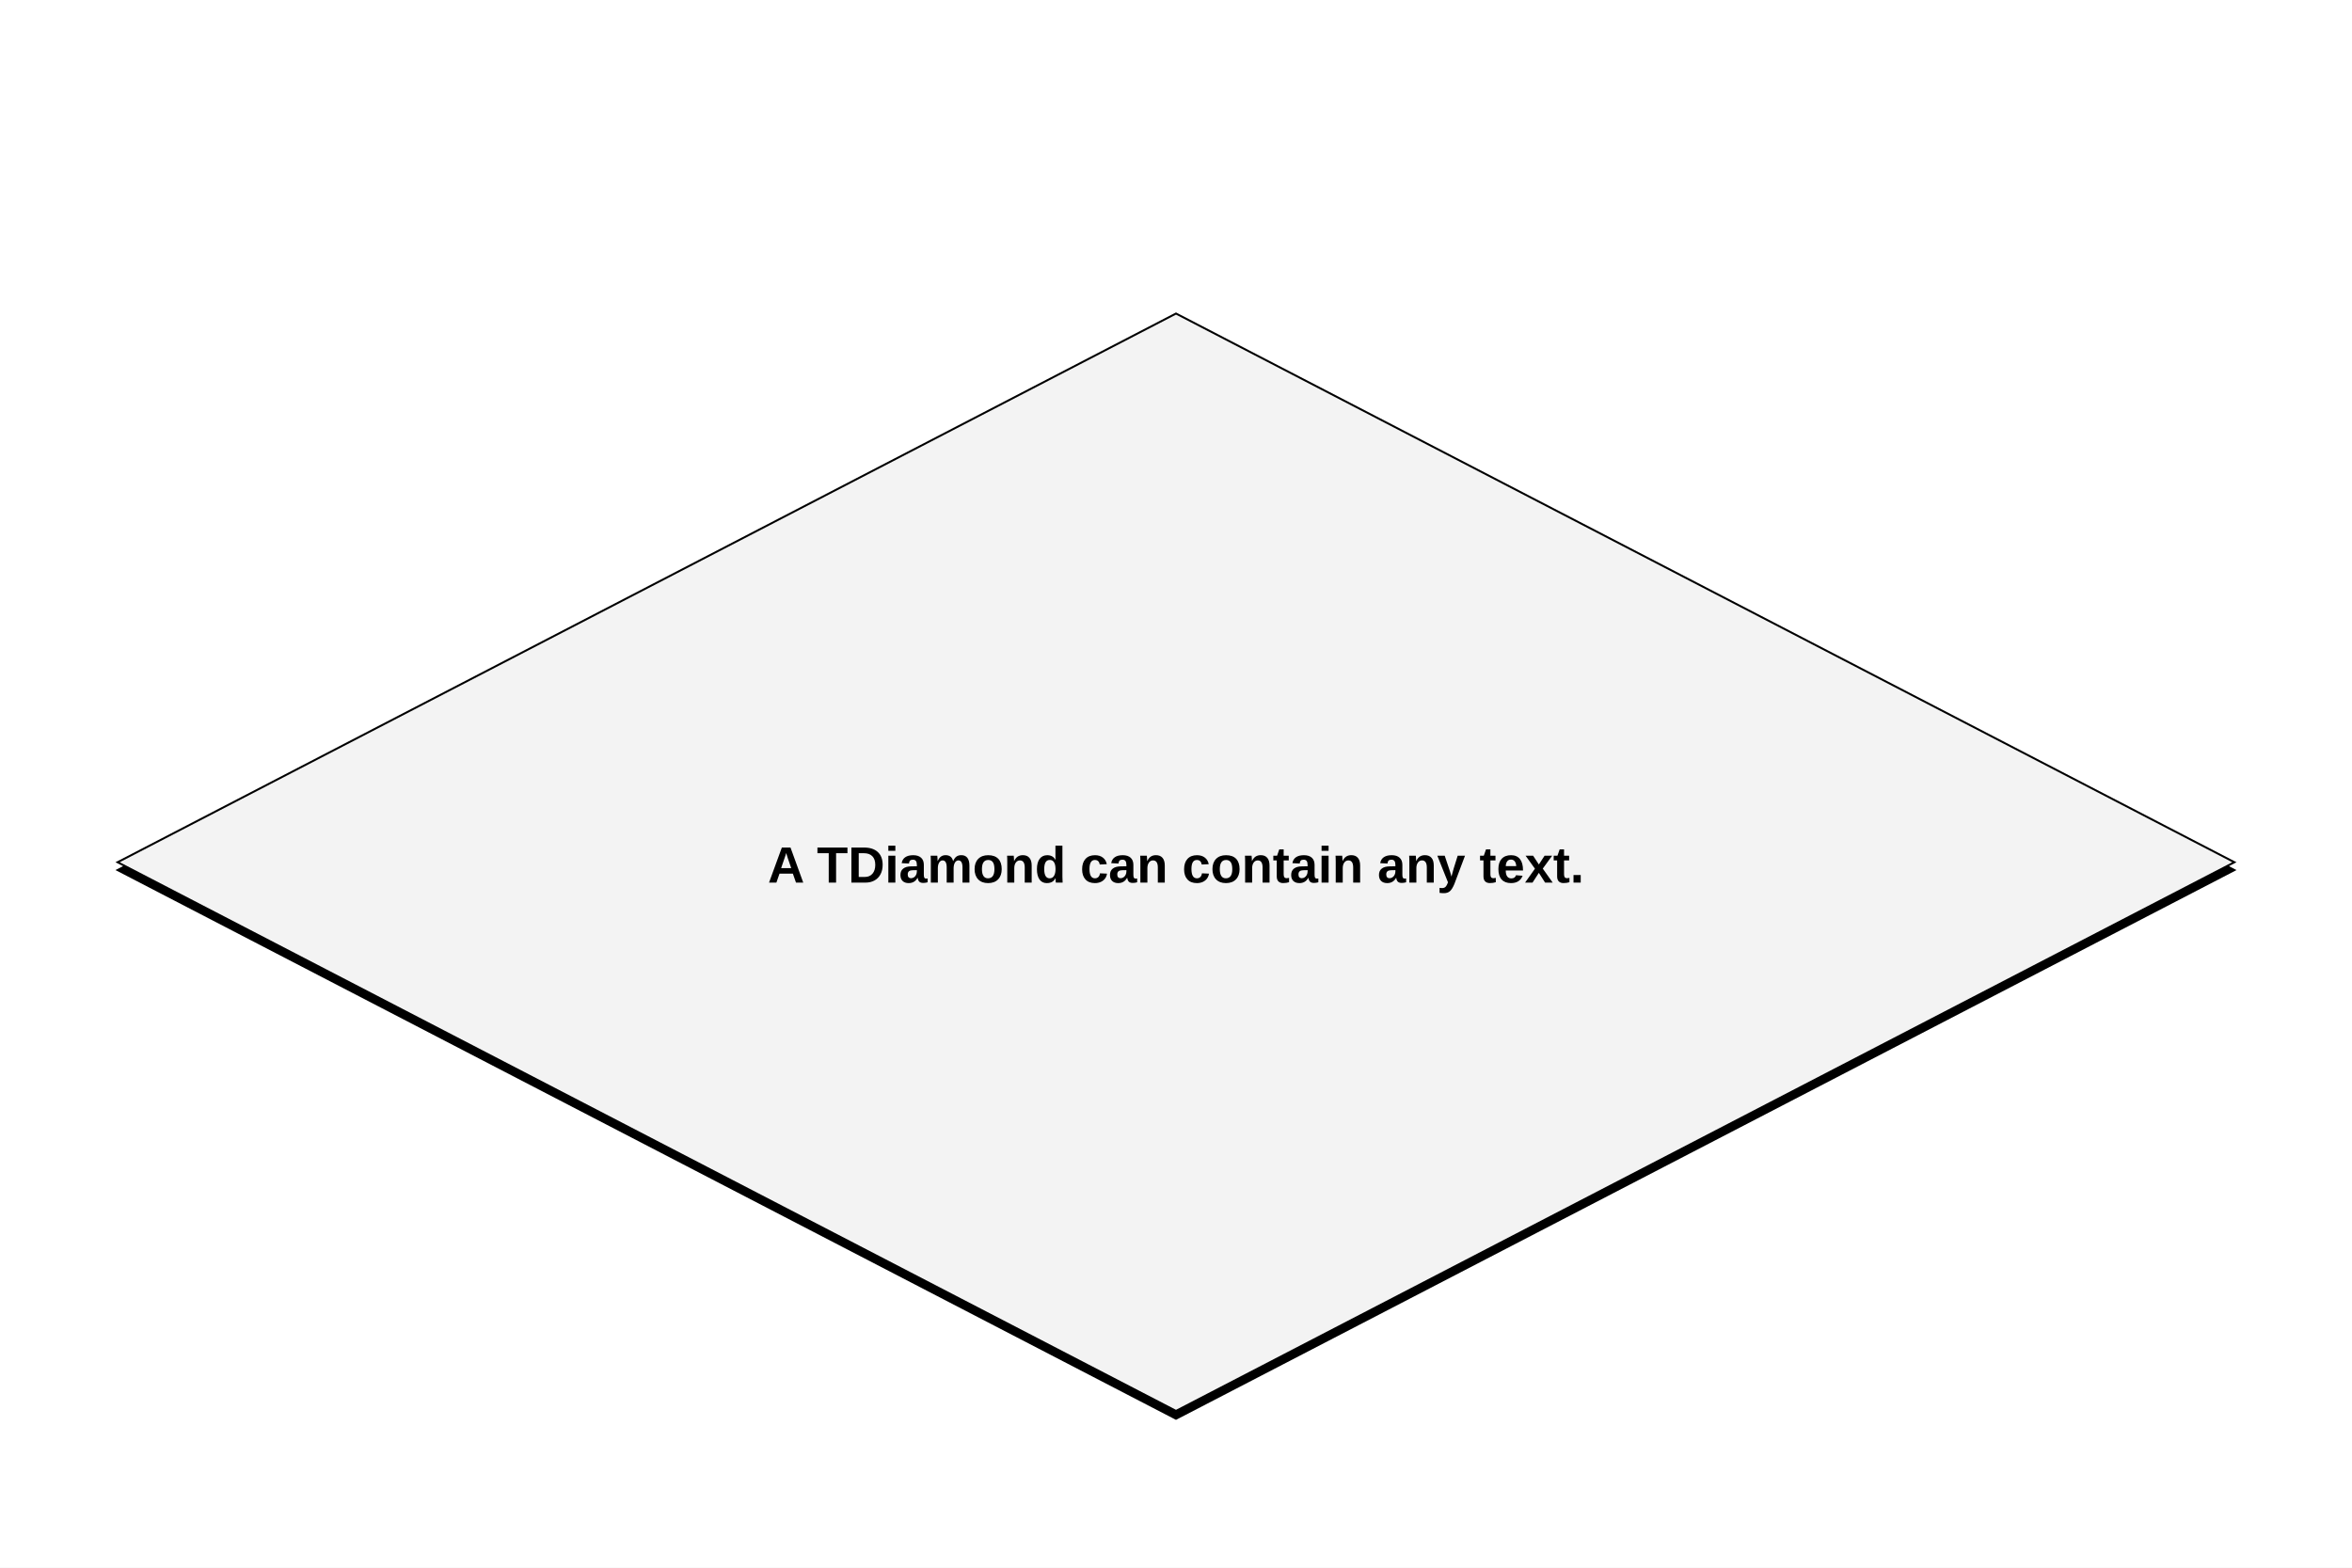
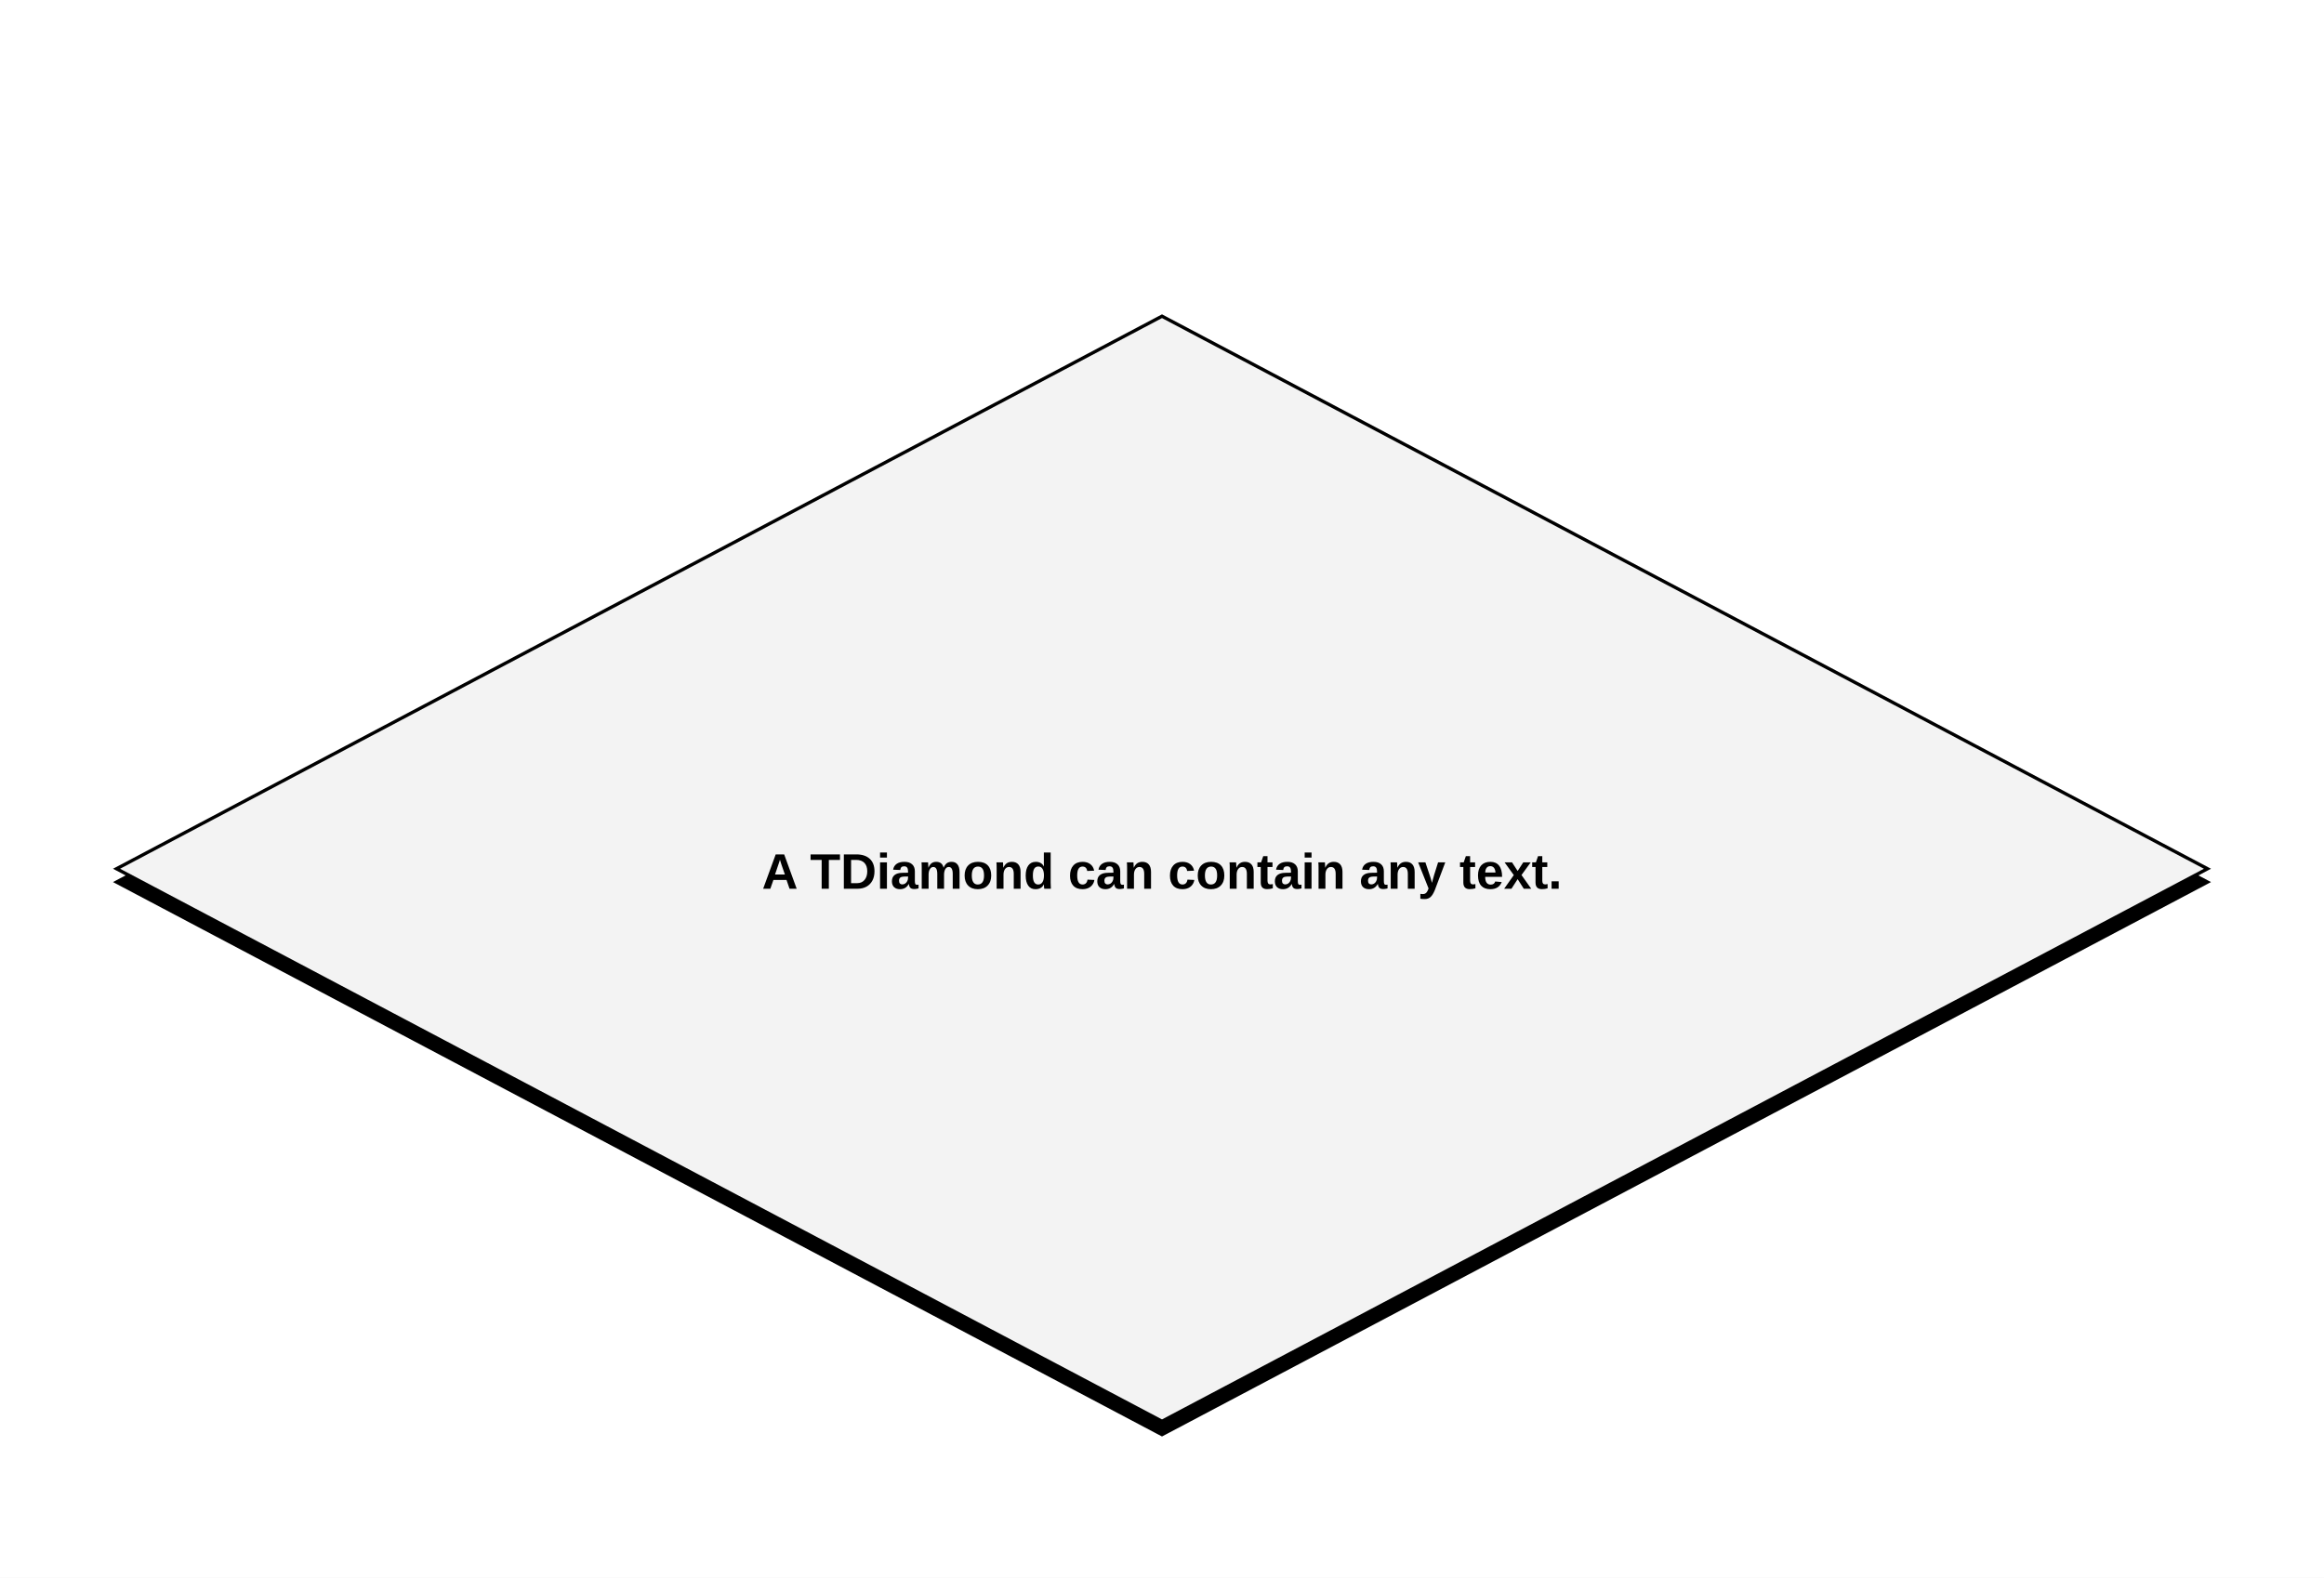
- <svg xmlns="http://www.w3.org/2000/svg" viewBox="0 0 1200 800" preserveAspectRatio="none" width="1200" height="800">
-   <path d="M0,0H1200V800H0Z" style="fill: white;" />
+ <svg xmlns="http://www.w3.org/2000/svg" viewBox="0 0 698 474" preserveAspectRatio="none" width="698" height="474">
+   <path d="M0,0H698V474H0Z" style="fill: white;" />
  <g>
-     <g transform="translate(60,160)">
-       <path d="M0,284l540,-280l540,280l-540,280z" style="fill: black; stroke: black; stroke-width: 1px;" />
-       <path d="M0,280l540,-280l540,280l-540,280z" style="fill: #f3f3f3; stroke: black; stroke-width: 1;" />
-       <g transform="translate(270,140)" font-family="Arial" font-size="26" space="preserve" font-weight="bold">
-         <text fill="black" text-anchor="middle" dy=".4em" transform="translate(270,140)">
+     <g transform="translate(35,95)">
+       <path d="M0,170l314,-166l314,166l-314,166z" style="fill: black; stroke: black; stroke-width: 1px;" />
+       <path d="M0,166l314,-166l314,166l-314,166z" style="fill: #f3f3f3; stroke: black; stroke-width: 1;" />
+       <g transform="translate(157,83)" font-family="Arial" font-size="15" space="preserve" font-weight="bold">
+         <text fill="black" text-anchor="middle" dy=".4em" transform="translate(157,83)">
     A TDiamond can contain any text.
    </text>
      </g>
    </g>
  </g>
</svg>
